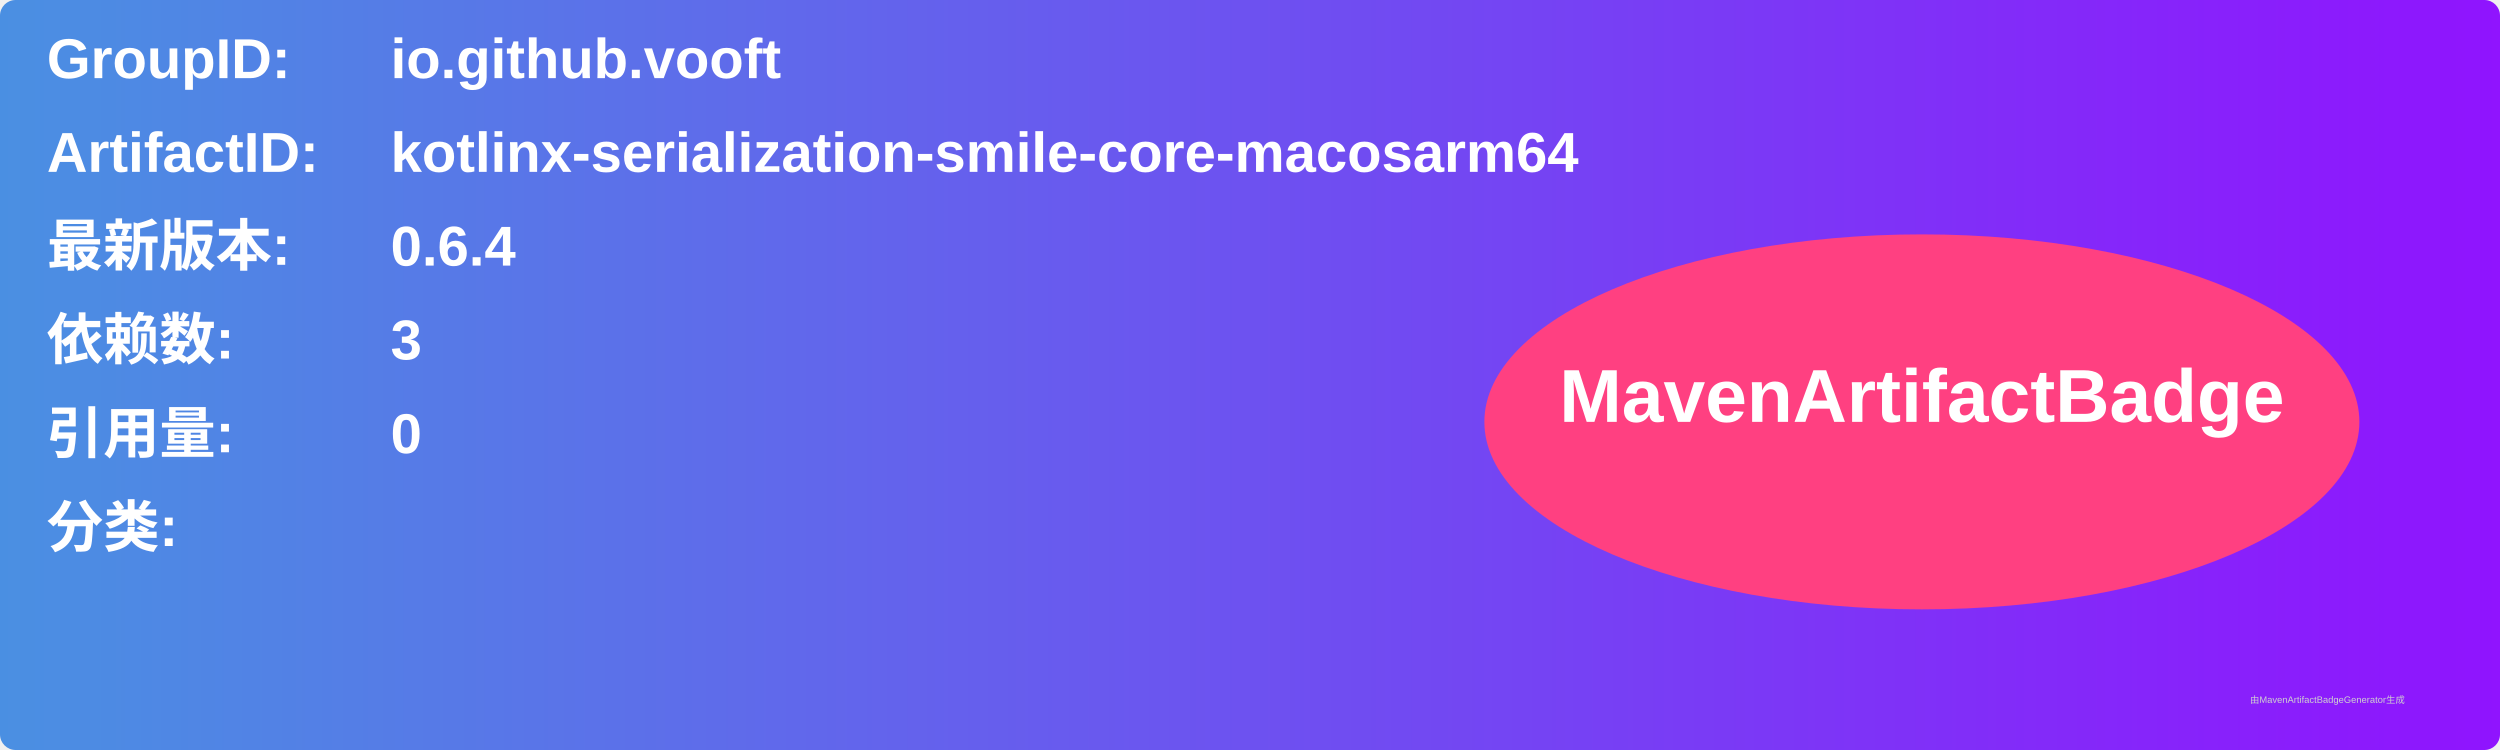
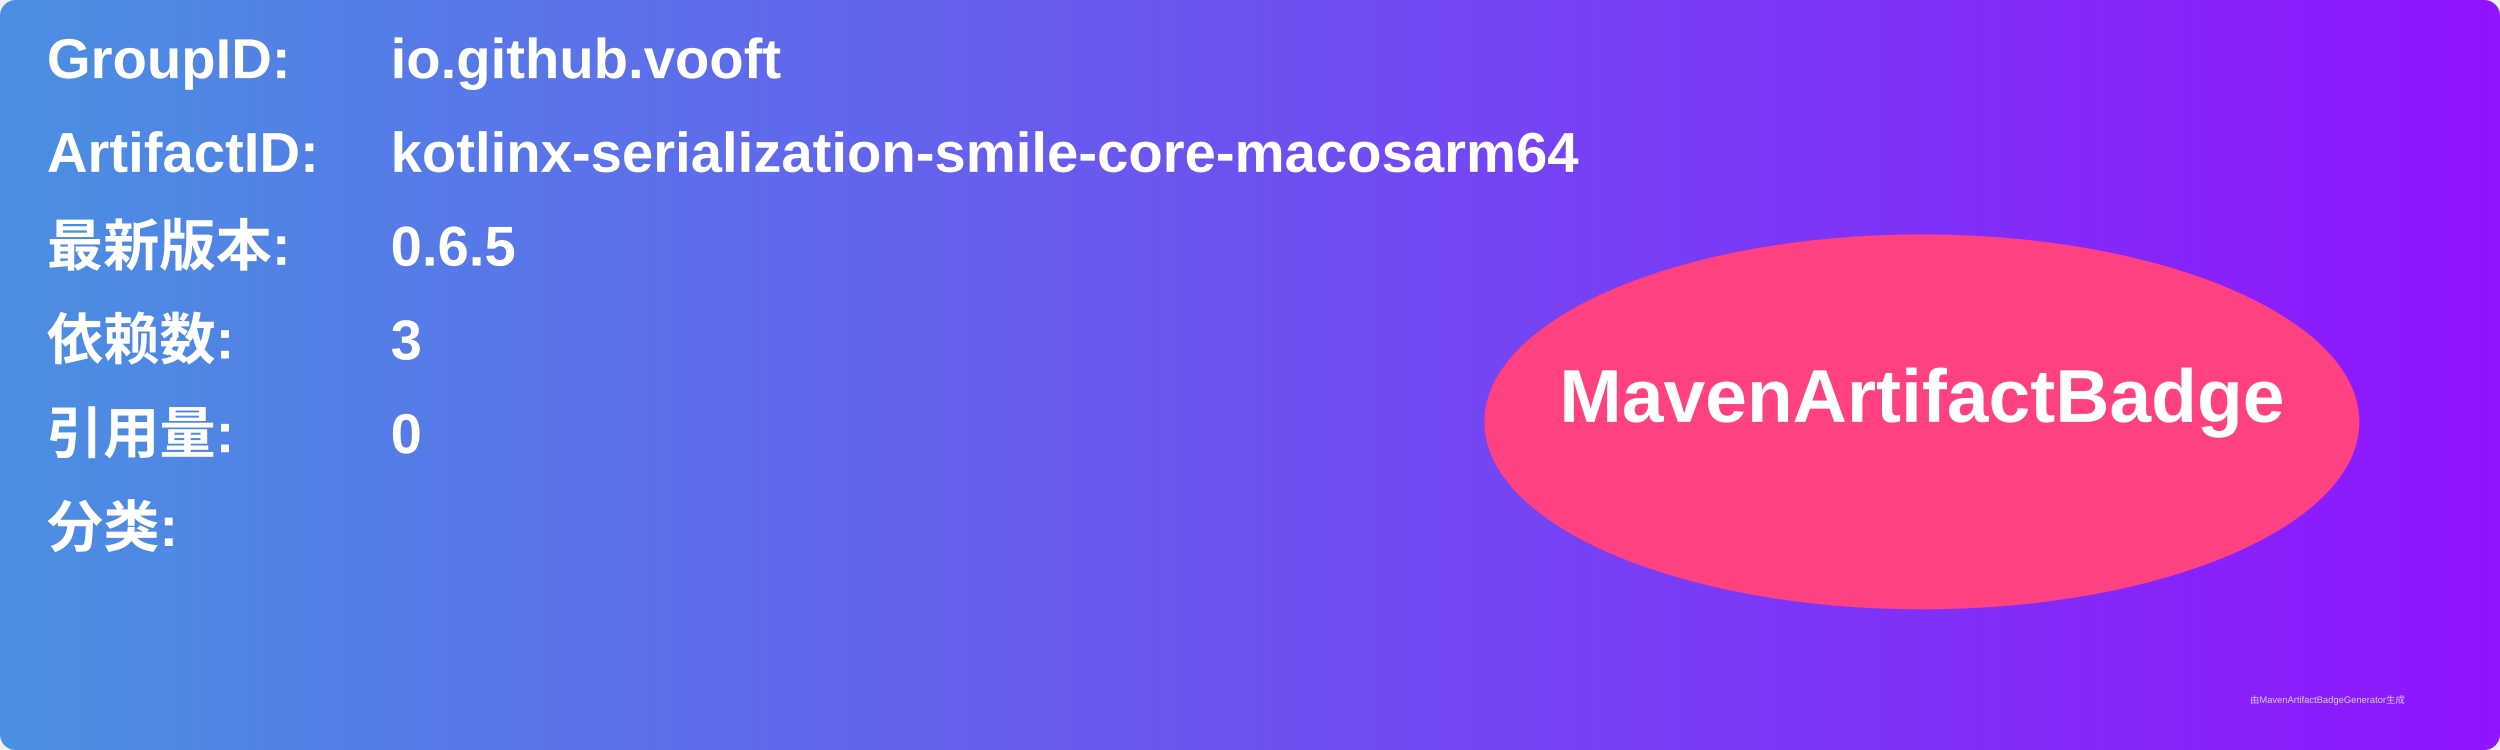
<svg xmlns="http://www.w3.org/2000/svg" width="800" height="240" viewBox="0 0 800 240">
  <linearGradient id="grad" x1="0%" y1="0%" x2="100%" y2="0%">
    <stop offset="0%" stop-color="#4a90e2" />
    <stop offset="100%" stop-color="#9013fe" />
  </linearGradient>
  <rect width="100%" height="100%" rx="5" ry="5" fill="url(#grad)" />
  <g transform="translate(15, 15)">
    <text x="0" y="10" font-family="Arial" font-size="18" fill="white" font-weight="bold" width="260">GroupID:</text>
    <text x="110" y="10" font-family="Arial" font-size="18" fill="white" font-weight="bold" width="460">io.github.vooft</text>
    <text x="0" y="40" font-family="Arial" font-size="18" fill="white" font-weight="bold" width="260">ArtifactID:</text>
    <text x="110" y="40" font-family="Arial" font-size="18" fill="white" font-weight="bold" width="460">kotlinx-serialization-smile-core-macosarm64</text>
    <text x="0" y="70" font-family="Arial" font-size="18" fill="white" font-weight="bold">最新版本:</text>
    <text x="110" y="70" font-family="Arial" font-size="18" fill="white" font-weight="bold">
-       <tspan font-weight="bold">0.6.4</tspan>
+       <tspan font-weight="bold">0.6.5</tspan>
    </text>
    <text x="0" y="100" font-family="Arial" font-size="18" fill="white" font-weight="bold">依赖数: </text>
    <text x="110" y="100" font-family="Arial" font-size="18" fill="white">
      <tspan font-weight="bold">3</tspan>
    </text>
    <text x="0" y="130" font-family="Arial" font-size="18" fill="white" font-weight="bold">引用量: </text>
    <text x="110" y="130" font-family="Arial" font-size="18" fill="white">
      <tspan font-weight="bold">0</tspan>
    </text>
    <text x="0" y="160" font-family="Arial" font-size="18" fill="white" font-weight="bold">分类:</text>
    <text x="10" y="190" font-family="Arial" font-size="10" fill="white">
      <tspan font-weight="bold" />
    </text>
    <ellipse cx="600" cy="120" rx="140" ry="60" fill="#ff4081" />
    <text x="600" y="120" text-anchor="middle" font-family="Arial" font-size="24" fill="white" font-weight="bold">MavenArtifactBadge</text>
  </g>
  <text x="720" y="225" font-family="Arial" font-size="3" fill="#d0d0d0">由MavenArtifactBadgeGenerator生成</text>
</svg>
